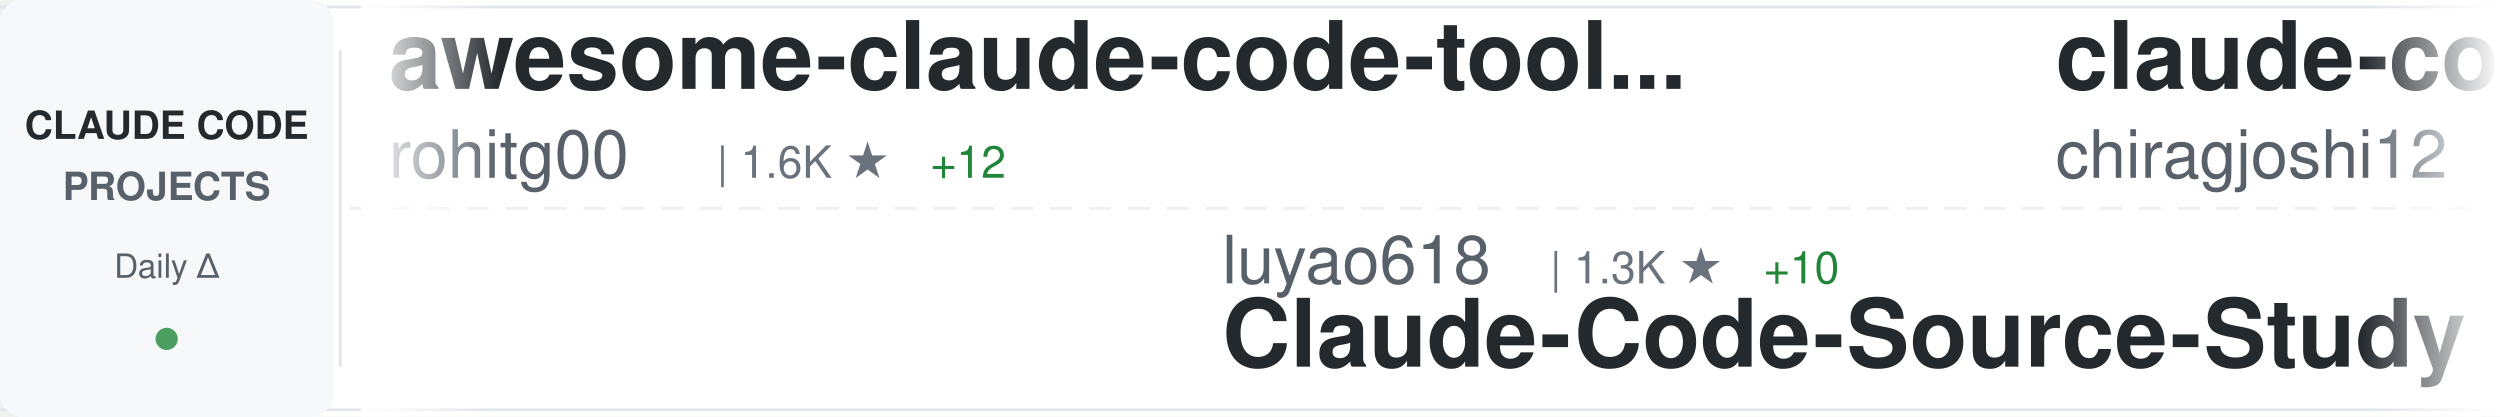
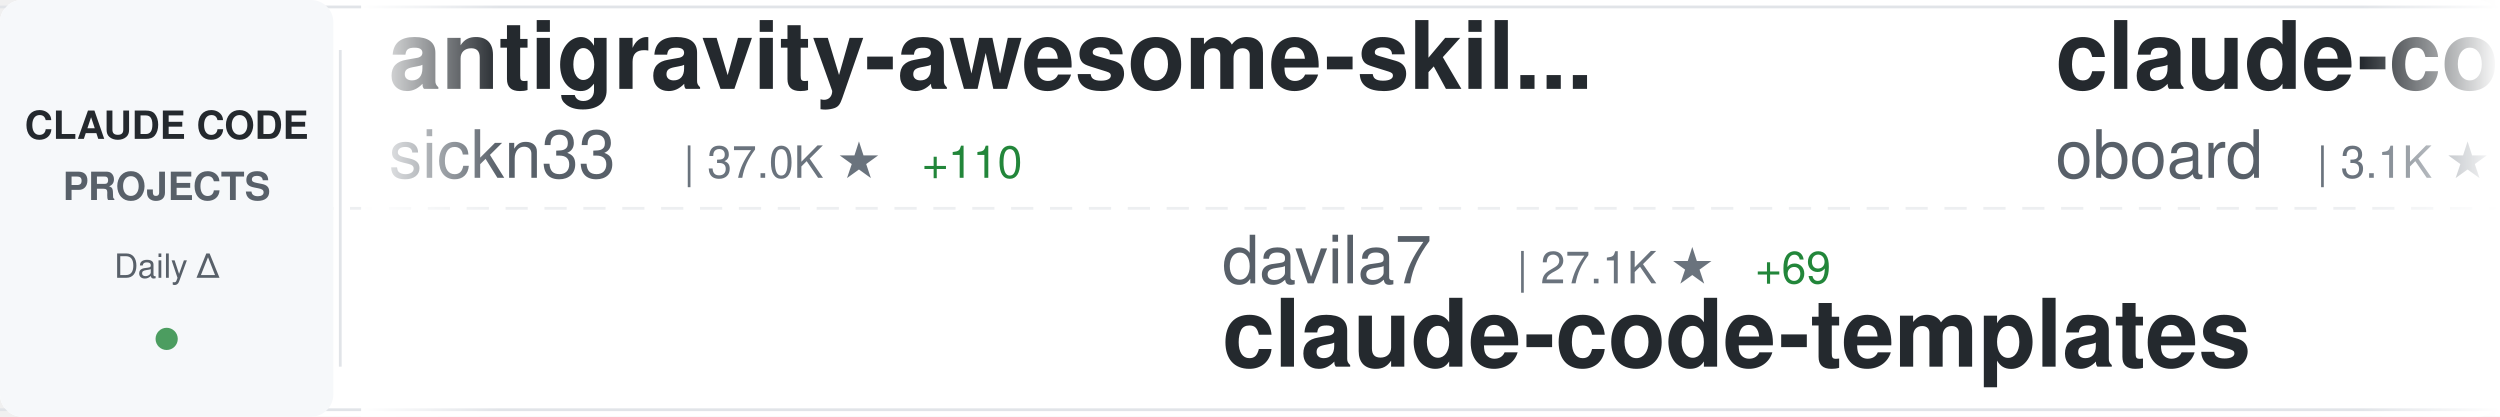
<svg xmlns="http://www.w3.org/2000/svg" width="900" height="150">
  <defs>
    <linearGradient id="awesomeLeftFade" x1="0%" y1="0%" x2="100%" y2="0%">
      <stop offset="0%" style="stop-color:#ffffff;stop-opacity:1" />
      <stop offset="100%" style="stop-color:#ffffff;stop-opacity:0" />
    </linearGradient>
    <linearGradient id="awesomeRightFade" x1="0%" y1="0%" x2="100%" y2="0%">
      <stop offset="0%" style="stop-color:#ffffff;stop-opacity:0" />
      <stop offset="100%" style="stop-color:#ffffff;stop-opacity:1" />
    </linearGradient>
  </defs>
  <rect width="900" height="150" fill="#ffffff" rx="8" />
  <rect x="0" y="2" width="900" height="1" fill="#e1e4e8" />
  <rect x="0" y="147" width="900" height="1" fill="#e1e4e8" />
  <line x1="0" y1="75" x2="900" y2="75" stroke="#e1e4e8" stroke-width="1" stroke-dasharray="8 6" opacity="0.6" />
  <rect x="0" y="0" width="120" height="150" fill="#f6f8fa" rx="8" />
  <text x="60" y="50" font-family="-apple-system, BlinkMacSystemFont, 'Segoe UI', Helvetica, Arial, sans-serif" font-size="14" font-weight="600" fill="#24292e" text-anchor="middle">CLAUDE CODE</text>
  <text x="60" y="72" font-family="-apple-system, BlinkMacSystemFont, 'Segoe UI', Helvetica, Arial, sans-serif" font-size="14" font-weight="600" fill="#586069" text-anchor="middle">PROJECTS</text>
  <text x="60" y="100" font-family="-apple-system, BlinkMacSystemFont, 'Segoe UI', Helvetica, Arial, sans-serif" font-size="12" font-weight="500" fill="#586069" text-anchor="middle">Daily Δ</text>
  <circle cx="60" cy="122" r="4" fill="#22863a" opacity="0.8" />
  <rect x="122" y="18" width="1" height="114" fill="#e1e4e8" />
  <clipPath id="awesomeTickerClip">
    <rect x="130" y="0" width="770" height="150" />
  </clipPath>
  <g clip-path="url(#awesomeTickerClip)">
    <g id="awesomeTickerItems">
      <animateTransform attributeName="transform" attributeType="XML" type="translate" from="0 0" to="-3000 0" dur="54s" repeatCount="indefinite" />
      <g transform="translate(0, 0)">
-         <text x="140" y="32" font-family="-apple-system, BlinkMacSystemFont, 'Segoe UI', Helvetica, Arial, sans-serif" font-size="34" font-weight="600" fill="#24292e">awesome-claude-code-tool...</text>
-         <text x="140" y="64" font-family="-apple-system, BlinkMacSystemFont, 'Segoe UI', Helvetica, Arial, sans-serif" font-size="24" font-weight="400" fill="#586069">rohitg00</text>
-         <text x="258" y="64" font-family="-apple-system, BlinkMacSystemFont, 'Segoe UI', Helvetica, Arial, sans-serif" font-size="16" font-weight="500" fill="#6a737d">| 1.6K ★</text>
-         <text x="335" y="64" font-family="-apple-system, BlinkMacSystemFont, 'Segoe UI', Helvetica, Arial, sans-serif" font-size="16" font-weight="500" fill="#22863a"> +12</text>
+         <text x="140" y="32" font-family="-apple-system, BlinkMacSystemFont, 'Segoe UI', Helvetica, Arial, sans-serif" font-size="34" font-weight="600" fill="#24292e">antigravity-awesome-skil...</text>
+         <text x="140" y="64" font-family="-apple-system, BlinkMacSystemFont, 'Segoe UI', Helvetica, Arial, sans-serif" font-size="24" font-weight="400" fill="#586069">sickn33</text>
+         <text x="246" y="64" font-family="-apple-system, BlinkMacSystemFont, 'Segoe UI', Helvetica, Arial, sans-serif" font-size="16" font-weight="500" fill="#6a737d">| 37.0K ★</text>
+         <text x="332" y="64" font-family="-apple-system, BlinkMacSystemFont, 'Segoe UI', Helvetica, Arial, sans-serif" font-size="16" font-weight="500" fill="#22863a"> +110</text>
      </g>
      <g transform="translate(300, 0)">
-         <text x="140" y="102" font-family="-apple-system, BlinkMacSystemFont, 'Segoe UI', Helvetica, Arial, sans-serif" font-size="24" font-weight="400" fill="#586069">luyao618</text>
-         <text x="258" y="102" font-family="-apple-system, BlinkMacSystemFont, 'Segoe UI', Helvetica, Arial, sans-serif" font-size="16" font-weight="500" fill="#6a737d">| 1.3K ★</text>
-         <text x="335" y="102" font-family="-apple-system, BlinkMacSystemFont, 'Segoe UI', Helvetica, Arial, sans-serif" font-size="16" font-weight="500" fill="#22863a"> +10</text>
-         <text x="140" y="132" font-family="-apple-system, BlinkMacSystemFont, 'Segoe UI', Helvetica, Arial, sans-serif" font-size="34" font-weight="600" fill="#24292e">Claude-Code-Source-Study</text>
+         <text x="140" y="102" font-family="-apple-system, BlinkMacSystemFont, 'Segoe UI', Helvetica, Arial, sans-serif" font-size="24" font-weight="400" fill="#586069">davila7</text>
+         <text x="246" y="102" font-family="-apple-system, BlinkMacSystemFont, 'Segoe UI', Helvetica, Arial, sans-serif" font-size="16" font-weight="500" fill="#6a737d">| 27.1K ★</text>
+         <text x="332" y="102" font-family="-apple-system, BlinkMacSystemFont, 'Segoe UI', Helvetica, Arial, sans-serif" font-size="16" font-weight="500" fill="#22863a"> +69</text>
+         <text x="140" y="132" font-family="-apple-system, BlinkMacSystemFont, 'Segoe UI', Helvetica, Arial, sans-serif" font-size="34" font-weight="600" fill="#24292e">claude-code-templates</text>
      </g>
      <g transform="translate(600, 0)">
-         <text x="140" y="32" font-family="-apple-system, BlinkMacSystemFont, 'Segoe UI', Helvetica, Arial, sans-serif" font-size="34" font-weight="600" fill="#24292e">claude-code</text>
-         <text x="140" y="64" font-family="-apple-system, BlinkMacSystemFont, 'Segoe UI', Helvetica, Arial, sans-serif" font-size="24" font-weight="400" fill="#586069">chiragjoshi12</text>
-         <text x="318" y="64" font-family="-apple-system, BlinkMacSystemFont, 'Segoe UI', Helvetica, Arial, sans-serif" font-size="16" font-weight="500" fill="#6a737d">| 197 ★</text>
+         <text x="140" y="32" font-family="-apple-system, BlinkMacSystemFont, 'Segoe UI', Helvetica, Arial, sans-serif" font-size="34" font-weight="600" fill="#24292e">claude-code-rev</text>
+         <text x="140" y="64" font-family="-apple-system, BlinkMacSystemFont, 'Segoe UI', Helvetica, Arial, sans-serif" font-size="24" font-weight="400" fill="#586069">oboard</text>
+         <text x="234" y="64" font-family="-apple-system, BlinkMacSystemFont, 'Segoe UI', Helvetica, Arial, sans-serif" font-size="16" font-weight="500" fill="#6a737d">| 3.1K ★</text>
+         <text x="311" y="64" font-family="-apple-system, BlinkMacSystemFont, 'Segoe UI', Helvetica, Arial, sans-serif" font-size="16" font-weight="500" fill="#22863a"> +2</text>
      </g>
      <g transform="translate(900, 0)">
-         <text x="140" y="102" font-family="-apple-system, BlinkMacSystemFont, 'Segoe UI', Helvetica, Arial, sans-serif" font-size="24" font-weight="400" fill="#586069">frankbria</text>
-         <text x="270" y="102" font-family="-apple-system, BlinkMacSystemFont, 'Segoe UI', Helvetica, Arial, sans-serif" font-size="16" font-weight="500" fill="#6a737d">| 9.1K ★</text>
-         <text x="347" y="102" font-family="-apple-system, BlinkMacSystemFont, 'Segoe UI', Helvetica, Arial, sans-serif" font-size="16" font-weight="500" fill="#22863a"> +11</text>
-         <text x="140" y="132" font-family="-apple-system, BlinkMacSystemFont, 'Segoe UI', Helvetica, Arial, sans-serif" font-size="34" font-weight="600" fill="#24292e">ralph-claude-code</text>
+         <text x="140" y="102" font-family="-apple-system, BlinkMacSystemFont, 'Segoe UI', Helvetica, Arial, sans-serif" font-size="24" font-weight="400" fill="#586069">disler</text>
+         <text x="234" y="102" font-family="-apple-system, BlinkMacSystemFont, 'Segoe UI', Helvetica, Arial, sans-serif" font-size="16" font-weight="500" fill="#6a737d">| 3.6K ★</text>
+         <text x="311" y="102" font-family="-apple-system, BlinkMacSystemFont, 'Segoe UI', Helvetica, Arial, sans-serif" font-size="16" font-weight="500" fill="#22863a"> +6</text>
+         <text x="140" y="132" font-family="-apple-system, BlinkMacSystemFont, 'Segoe UI', Helvetica, Arial, sans-serif" font-size="34" font-weight="600" fill="#24292e">claude-code-hooks-master...</text>
      </g>
      <g transform="translate(1200, 0)">
-         <text x="140" y="32" font-family="-apple-system, BlinkMacSystemFont, 'Segoe UI', Helvetica, Arial, sans-serif" font-size="34" font-weight="600" fill="#24292e">claude-code-infrastructu...</text>
-         <text x="140" y="64" font-family="-apple-system, BlinkMacSystemFont, 'Segoe UI', Helvetica, Arial, sans-serif" font-size="24" font-weight="400" fill="#586069">diet103</text>
-         <text x="246" y="64" font-family="-apple-system, BlinkMacSystemFont, 'Segoe UI', Helvetica, Arial, sans-serif" font-size="16" font-weight="500" fill="#6a737d">| 9.6K ★</text>
-         <text x="323" y="64" font-family="-apple-system, BlinkMacSystemFont, 'Segoe UI', Helvetica, Arial, sans-serif" font-size="16" font-weight="500" fill="#22863a"> +3</text>
+         <text x="140" y="32" font-family="-apple-system, BlinkMacSystemFont, 'Segoe UI', Helvetica, Arial, sans-serif" font-size="34" font-weight="600" fill="#24292e">claude-code-tudou</text>
+         <text x="140" y="64" font-family="-apple-system, BlinkMacSystemFont, 'Segoe UI', Helvetica, Arial, sans-serif" font-size="24" font-weight="400" fill="#586069">AICoderTudou</text>
+         <text x="306" y="64" font-family="-apple-system, BlinkMacSystemFont, 'Segoe UI', Helvetica, Arial, sans-serif" font-size="16" font-weight="500" fill="#6a737d">| 498 ★</text>
+         <text x="374" y="64" font-family="-apple-system, BlinkMacSystemFont, 'Segoe UI', Helvetica, Arial, sans-serif" font-size="16" font-weight="500" fill="#22863a"> +1</text>
      </g>
      <g transform="translate(1500, 0)">
-         <text x="140" y="102" font-family="-apple-system, BlinkMacSystemFont, 'Segoe UI', Helvetica, Arial, sans-serif" font-size="24" font-weight="400" fill="#586069">VineeTagarwaL-code</text>
-         <text x="378" y="102" font-family="-apple-system, BlinkMacSystemFont, 'Segoe UI', Helvetica, Arial, sans-serif" font-size="16" font-weight="500" fill="#6a737d">| 274 ★</text>
-         <text x="140" y="132" font-family="-apple-system, BlinkMacSystemFont, 'Segoe UI', Helvetica, Arial, sans-serif" font-size="34" font-weight="600" fill="#24292e">claude-code</text>
+         <text x="140" y="102" font-family="-apple-system, BlinkMacSystemFont, 'Segoe UI', Helvetica, Arial, sans-serif" font-size="24" font-weight="400" fill="#586069">777genius</text>
+         <text x="270" y="102" font-family="-apple-system, BlinkMacSystemFont, 'Segoe UI', Helvetica, Arial, sans-serif" font-size="16" font-weight="500" fill="#6a737d">| 908 ★</text>
+         <text x="338" y="102" font-family="-apple-system, BlinkMacSystemFont, 'Segoe UI', Helvetica, Arial, sans-serif" font-size="16" font-weight="500" fill="#22863a"> +1</text>
+         <text x="140" y="132" font-family="-apple-system, BlinkMacSystemFont, 'Segoe UI', Helvetica, Arial, sans-serif" font-size="34" font-weight="600" fill="#24292e">claude-code-source-code</text>
      </g>
      <g transform="translate(1800, 0)">
-         <text x="140" y="32" font-family="-apple-system, BlinkMacSystemFont, 'Segoe UI', Helvetica, Arial, sans-serif" font-size="34" font-weight="600" fill="#24292e">claude-code-source</text>
-         <text x="140" y="64" font-family="-apple-system, BlinkMacSystemFont, 'Segoe UI', Helvetica, Arial, sans-serif" font-size="24" font-weight="400" fill="#586069">hangsman</text>
-         <text x="258" y="64" font-family="-apple-system, BlinkMacSystemFont, 'Segoe UI', Helvetica, Arial, sans-serif" font-size="16" font-weight="500" fill="#6a737d">| 771 ★</text>
+         <text x="140" y="32" font-family="-apple-system, BlinkMacSystemFont, 'Segoe UI', Helvetica, Arial, sans-serif" font-size="34" font-weight="600" fill="#24292e">claude-code-source-build</text>
+         <text x="140" y="64" font-family="-apple-system, BlinkMacSystemFont, 'Segoe UI', Helvetica, Arial, sans-serif" font-size="24" font-weight="400" fill="#586069">andrew-kramer-inno</text>
+         <text x="378" y="64" font-family="-apple-system, BlinkMacSystemFont, 'Segoe UI', Helvetica, Arial, sans-serif" font-size="16" font-weight="500" fill="#6a737d">| 587 ★</text>
      </g>
      <g transform="translate(2100, 0)">
-         <text x="140" y="102" font-family="-apple-system, BlinkMacSystemFont, 'Segoe UI', Helvetica, Arial, sans-serif" font-size="24" font-weight="400" fill="#586069">alirezarezvani</text>
-         <text x="330" y="102" font-family="-apple-system, BlinkMacSystemFont, 'Segoe UI', Helvetica, Arial, sans-serif" font-size="16" font-weight="500" fill="#6a737d">| 14.3K ★</text>
-         <text x="416" y="102" font-family="-apple-system, BlinkMacSystemFont, 'Segoe UI', Helvetica, Arial, sans-serif" font-size="16" font-weight="500" fill="#22863a"> +91</text>
-         <text x="140" y="132" font-family="-apple-system, BlinkMacSystemFont, 'Segoe UI', Helvetica, Arial, sans-serif" font-size="34" font-weight="600" fill="#24292e">claude-skills</text>
+         <text x="140" y="102" font-family="-apple-system, BlinkMacSystemFont, 'Segoe UI', Helvetica, Arial, sans-serif" font-size="24" font-weight="400" fill="#586069">pedrohcgs</text>
+         <text x="270" y="102" font-family="-apple-system, BlinkMacSystemFont, 'Segoe UI', Helvetica, Arial, sans-serif" font-size="16" font-weight="500" fill="#6a737d">| 1.1K ★</text>
+         <text x="347" y="102" font-family="-apple-system, BlinkMacSystemFont, 'Segoe UI', Helvetica, Arial, sans-serif" font-size="16" font-weight="500" fill="#22863a"> +6</text>
+         <text x="140" y="132" font-family="-apple-system, BlinkMacSystemFont, 'Segoe UI', Helvetica, Arial, sans-serif" font-size="34" font-weight="600" fill="#24292e">claude-code-my-workflow</text>
      </g>
      <g transform="translate(2400, 0)">
-         <text x="140" y="32" font-family="-apple-system, BlinkMacSystemFont, 'Segoe UI', Helvetica, Arial, sans-serif" font-size="34" font-weight="600" fill="#24292e">claude-code-pm-course</text>
-         <text x="140" y="64" font-family="-apple-system, BlinkMacSystemFont, 'Segoe UI', Helvetica, Arial, sans-serif" font-size="24" font-weight="400" fill="#586069">carlvellotti</text>
-         <text x="306" y="64" font-family="-apple-system, BlinkMacSystemFont, 'Segoe UI', Helvetica, Arial, sans-serif" font-size="16" font-weight="500" fill="#6a737d">| 2.0K ★</text>
-         <text x="383" y="64" font-family="-apple-system, BlinkMacSystemFont, 'Segoe UI', Helvetica, Arial, sans-serif" font-size="16" font-weight="500" fill="#22863a"> +4</text>
+         <text x="140" y="32" font-family="-apple-system, BlinkMacSystemFont, 'Segoe UI', Helvetica, Arial, sans-serif" font-size="34" font-weight="600" fill="#24292e">ClaudeCode</text>
+         <text x="140" y="64" font-family="-apple-system, BlinkMacSystemFont, 'Segoe UI', Helvetica, Arial, sans-serif" font-size="24" font-weight="400" fill="#586069">guanshan</text>
+         <text x="258" y="64" font-family="-apple-system, BlinkMacSystemFont, 'Segoe UI', Helvetica, Arial, sans-serif" font-size="16" font-weight="500" fill="#6a737d">| 59 ★</text>
+         <text x="317" y="64" font-family="-apple-system, BlinkMacSystemFont, 'Segoe UI', Helvetica, Arial, sans-serif" font-size="16" font-weight="500" fill="#22863a"> +1</text>
      </g>
      <g transform="translate(2700, 0)">
-         <text x="140" y="102" font-family="-apple-system, BlinkMacSystemFont, 'Segoe UI', Helvetica, Arial, sans-serif" font-size="24" font-weight="400" fill="#586069">anthropics</text>
-         <text x="282" y="102" font-family="-apple-system, BlinkMacSystemFont, 'Segoe UI', Helvetica, Arial, sans-serif" font-size="16" font-weight="500" fill="#6a737d">| 7.5K ★</text>
-         <text x="359" y="102" font-family="-apple-system, BlinkMacSystemFont, 'Segoe UI', Helvetica, Arial, sans-serif" font-size="16" font-weight="500" fill="#22863a"> +16</text>
-         <text x="140" y="132" font-family="-apple-system, BlinkMacSystemFont, 'Segoe UI', Helvetica, Arial, sans-serif" font-size="34" font-weight="600" fill="#24292e">claude-code-action</text>
+         <text x="140" y="102" font-family="-apple-system, BlinkMacSystemFont, 'Segoe UI', Helvetica, Arial, sans-serif" font-size="24" font-weight="400" fill="#586069">ChrisWiles</text>
+         <text x="282" y="102" font-family="-apple-system, BlinkMacSystemFont, 'Segoe UI', Helvetica, Arial, sans-serif" font-size="16" font-weight="500" fill="#6a737d">| 5.9K ★</text>
+         <text x="359" y="102" font-family="-apple-system, BlinkMacSystemFont, 'Segoe UI', Helvetica, Arial, sans-serif" font-size="16" font-weight="500" fill="#22863a"> +3</text>
+         <text x="140" y="132" font-family="-apple-system, BlinkMacSystemFont, 'Segoe UI', Helvetica, Arial, sans-serif" font-size="34" font-weight="600" fill="#24292e">claude-code-showcase</text>
      </g>
      <g transform="translate(3000, 0)">
-         <text x="140" y="32" font-family="-apple-system, BlinkMacSystemFont, 'Segoe UI', Helvetica, Arial, sans-serif" font-size="34" font-weight="600" fill="#24292e">awesome-claude-code-tool...</text>
-         <text x="140" y="64" font-family="-apple-system, BlinkMacSystemFont, 'Segoe UI', Helvetica, Arial, sans-serif" font-size="24" font-weight="400" fill="#586069">rohitg00</text>
-         <text x="258" y="64" font-family="-apple-system, BlinkMacSystemFont, 'Segoe UI', Helvetica, Arial, sans-serif" font-size="16" font-weight="500" fill="#6a737d">| 1.6K ★</text>
-         <text x="335" y="64" font-family="-apple-system, BlinkMacSystemFont, 'Segoe UI', Helvetica, Arial, sans-serif" font-size="16" font-weight="500" fill="#22863a"> +12</text>
+         <text x="140" y="32" font-family="-apple-system, BlinkMacSystemFont, 'Segoe UI', Helvetica, Arial, sans-serif" font-size="34" font-weight="600" fill="#24292e">antigravity-awesome-skil...</text>
+         <text x="140" y="64" font-family="-apple-system, BlinkMacSystemFont, 'Segoe UI', Helvetica, Arial, sans-serif" font-size="24" font-weight="400" fill="#586069">sickn33</text>
+         <text x="246" y="64" font-family="-apple-system, BlinkMacSystemFont, 'Segoe UI', Helvetica, Arial, sans-serif" font-size="16" font-weight="500" fill="#6a737d">| 37.0K ★</text>
+         <text x="332" y="64" font-family="-apple-system, BlinkMacSystemFont, 'Segoe UI', Helvetica, Arial, sans-serif" font-size="16" font-weight="500" fill="#22863a"> +110</text>
      </g>
      <g transform="translate(3300, 0)">
-         <text x="140" y="102" font-family="-apple-system, BlinkMacSystemFont, 'Segoe UI', Helvetica, Arial, sans-serif" font-size="24" font-weight="400" fill="#586069">luyao618</text>
-         <text x="258" y="102" font-family="-apple-system, BlinkMacSystemFont, 'Segoe UI', Helvetica, Arial, sans-serif" font-size="16" font-weight="500" fill="#6a737d">| 1.3K ★</text>
-         <text x="335" y="102" font-family="-apple-system, BlinkMacSystemFont, 'Segoe UI', Helvetica, Arial, sans-serif" font-size="16" font-weight="500" fill="#22863a"> +10</text>
-         <text x="140" y="132" font-family="-apple-system, BlinkMacSystemFont, 'Segoe UI', Helvetica, Arial, sans-serif" font-size="34" font-weight="600" fill="#24292e">Claude-Code-Source-Study</text>
+         <text x="140" y="102" font-family="-apple-system, BlinkMacSystemFont, 'Segoe UI', Helvetica, Arial, sans-serif" font-size="24" font-weight="400" fill="#586069">davila7</text>
+         <text x="246" y="102" font-family="-apple-system, BlinkMacSystemFont, 'Segoe UI', Helvetica, Arial, sans-serif" font-size="16" font-weight="500" fill="#6a737d">| 27.1K ★</text>
+         <text x="332" y="102" font-family="-apple-system, BlinkMacSystemFont, 'Segoe UI', Helvetica, Arial, sans-serif" font-size="16" font-weight="500" fill="#22863a"> +69</text>
+         <text x="140" y="132" font-family="-apple-system, BlinkMacSystemFont, 'Segoe UI', Helvetica, Arial, sans-serif" font-size="34" font-weight="600" fill="#24292e">claude-code-templates</text>
      </g>
      <g transform="translate(3600, 0)">
-         <text x="140" y="32" font-family="-apple-system, BlinkMacSystemFont, 'Segoe UI', Helvetica, Arial, sans-serif" font-size="34" font-weight="600" fill="#24292e">claude-code</text>
-         <text x="140" y="64" font-family="-apple-system, BlinkMacSystemFont, 'Segoe UI', Helvetica, Arial, sans-serif" font-size="24" font-weight="400" fill="#586069">chiragjoshi12</text>
-         <text x="318" y="64" font-family="-apple-system, BlinkMacSystemFont, 'Segoe UI', Helvetica, Arial, sans-serif" font-size="16" font-weight="500" fill="#6a737d">| 197 ★</text>
+         <text x="140" y="32" font-family="-apple-system, BlinkMacSystemFont, 'Segoe UI', Helvetica, Arial, sans-serif" font-size="34" font-weight="600" fill="#24292e">claude-code-rev</text>
+         <text x="140" y="64" font-family="-apple-system, BlinkMacSystemFont, 'Segoe UI', Helvetica, Arial, sans-serif" font-size="24" font-weight="400" fill="#586069">oboard</text>
+         <text x="234" y="64" font-family="-apple-system, BlinkMacSystemFont, 'Segoe UI', Helvetica, Arial, sans-serif" font-size="16" font-weight="500" fill="#6a737d">| 3.1K ★</text>
+         <text x="311" y="64" font-family="-apple-system, BlinkMacSystemFont, 'Segoe UI', Helvetica, Arial, sans-serif" font-size="16" font-weight="500" fill="#22863a"> +2</text>
      </g>
      <g transform="translate(3900, 0)">
-         <text x="140" y="102" font-family="-apple-system, BlinkMacSystemFont, 'Segoe UI', Helvetica, Arial, sans-serif" font-size="24" font-weight="400" fill="#586069">frankbria</text>
-         <text x="270" y="102" font-family="-apple-system, BlinkMacSystemFont, 'Segoe UI', Helvetica, Arial, sans-serif" font-size="16" font-weight="500" fill="#6a737d">| 9.1K ★</text>
-         <text x="347" y="102" font-family="-apple-system, BlinkMacSystemFont, 'Segoe UI', Helvetica, Arial, sans-serif" font-size="16" font-weight="500" fill="#22863a"> +11</text>
-         <text x="140" y="132" font-family="-apple-system, BlinkMacSystemFont, 'Segoe UI', Helvetica, Arial, sans-serif" font-size="34" font-weight="600" fill="#24292e">ralph-claude-code</text>
+         <text x="140" y="102" font-family="-apple-system, BlinkMacSystemFont, 'Segoe UI', Helvetica, Arial, sans-serif" font-size="24" font-weight="400" fill="#586069">disler</text>
+         <text x="234" y="102" font-family="-apple-system, BlinkMacSystemFont, 'Segoe UI', Helvetica, Arial, sans-serif" font-size="16" font-weight="500" fill="#6a737d">| 3.6K ★</text>
+         <text x="311" y="102" font-family="-apple-system, BlinkMacSystemFont, 'Segoe UI', Helvetica, Arial, sans-serif" font-size="16" font-weight="500" fill="#22863a"> +6</text>
+         <text x="140" y="132" font-family="-apple-system, BlinkMacSystemFont, 'Segoe UI', Helvetica, Arial, sans-serif" font-size="34" font-weight="600" fill="#24292e">claude-code-hooks-master...</text>
      </g>
    </g>
  </g>
  <rect x="130" y="0" width="50" height="150" fill="url(#awesomeLeftFade)" />
  <rect x="850" y="0" width="50" height="150" fill="url(#awesomeRightFade)" />
</svg>
